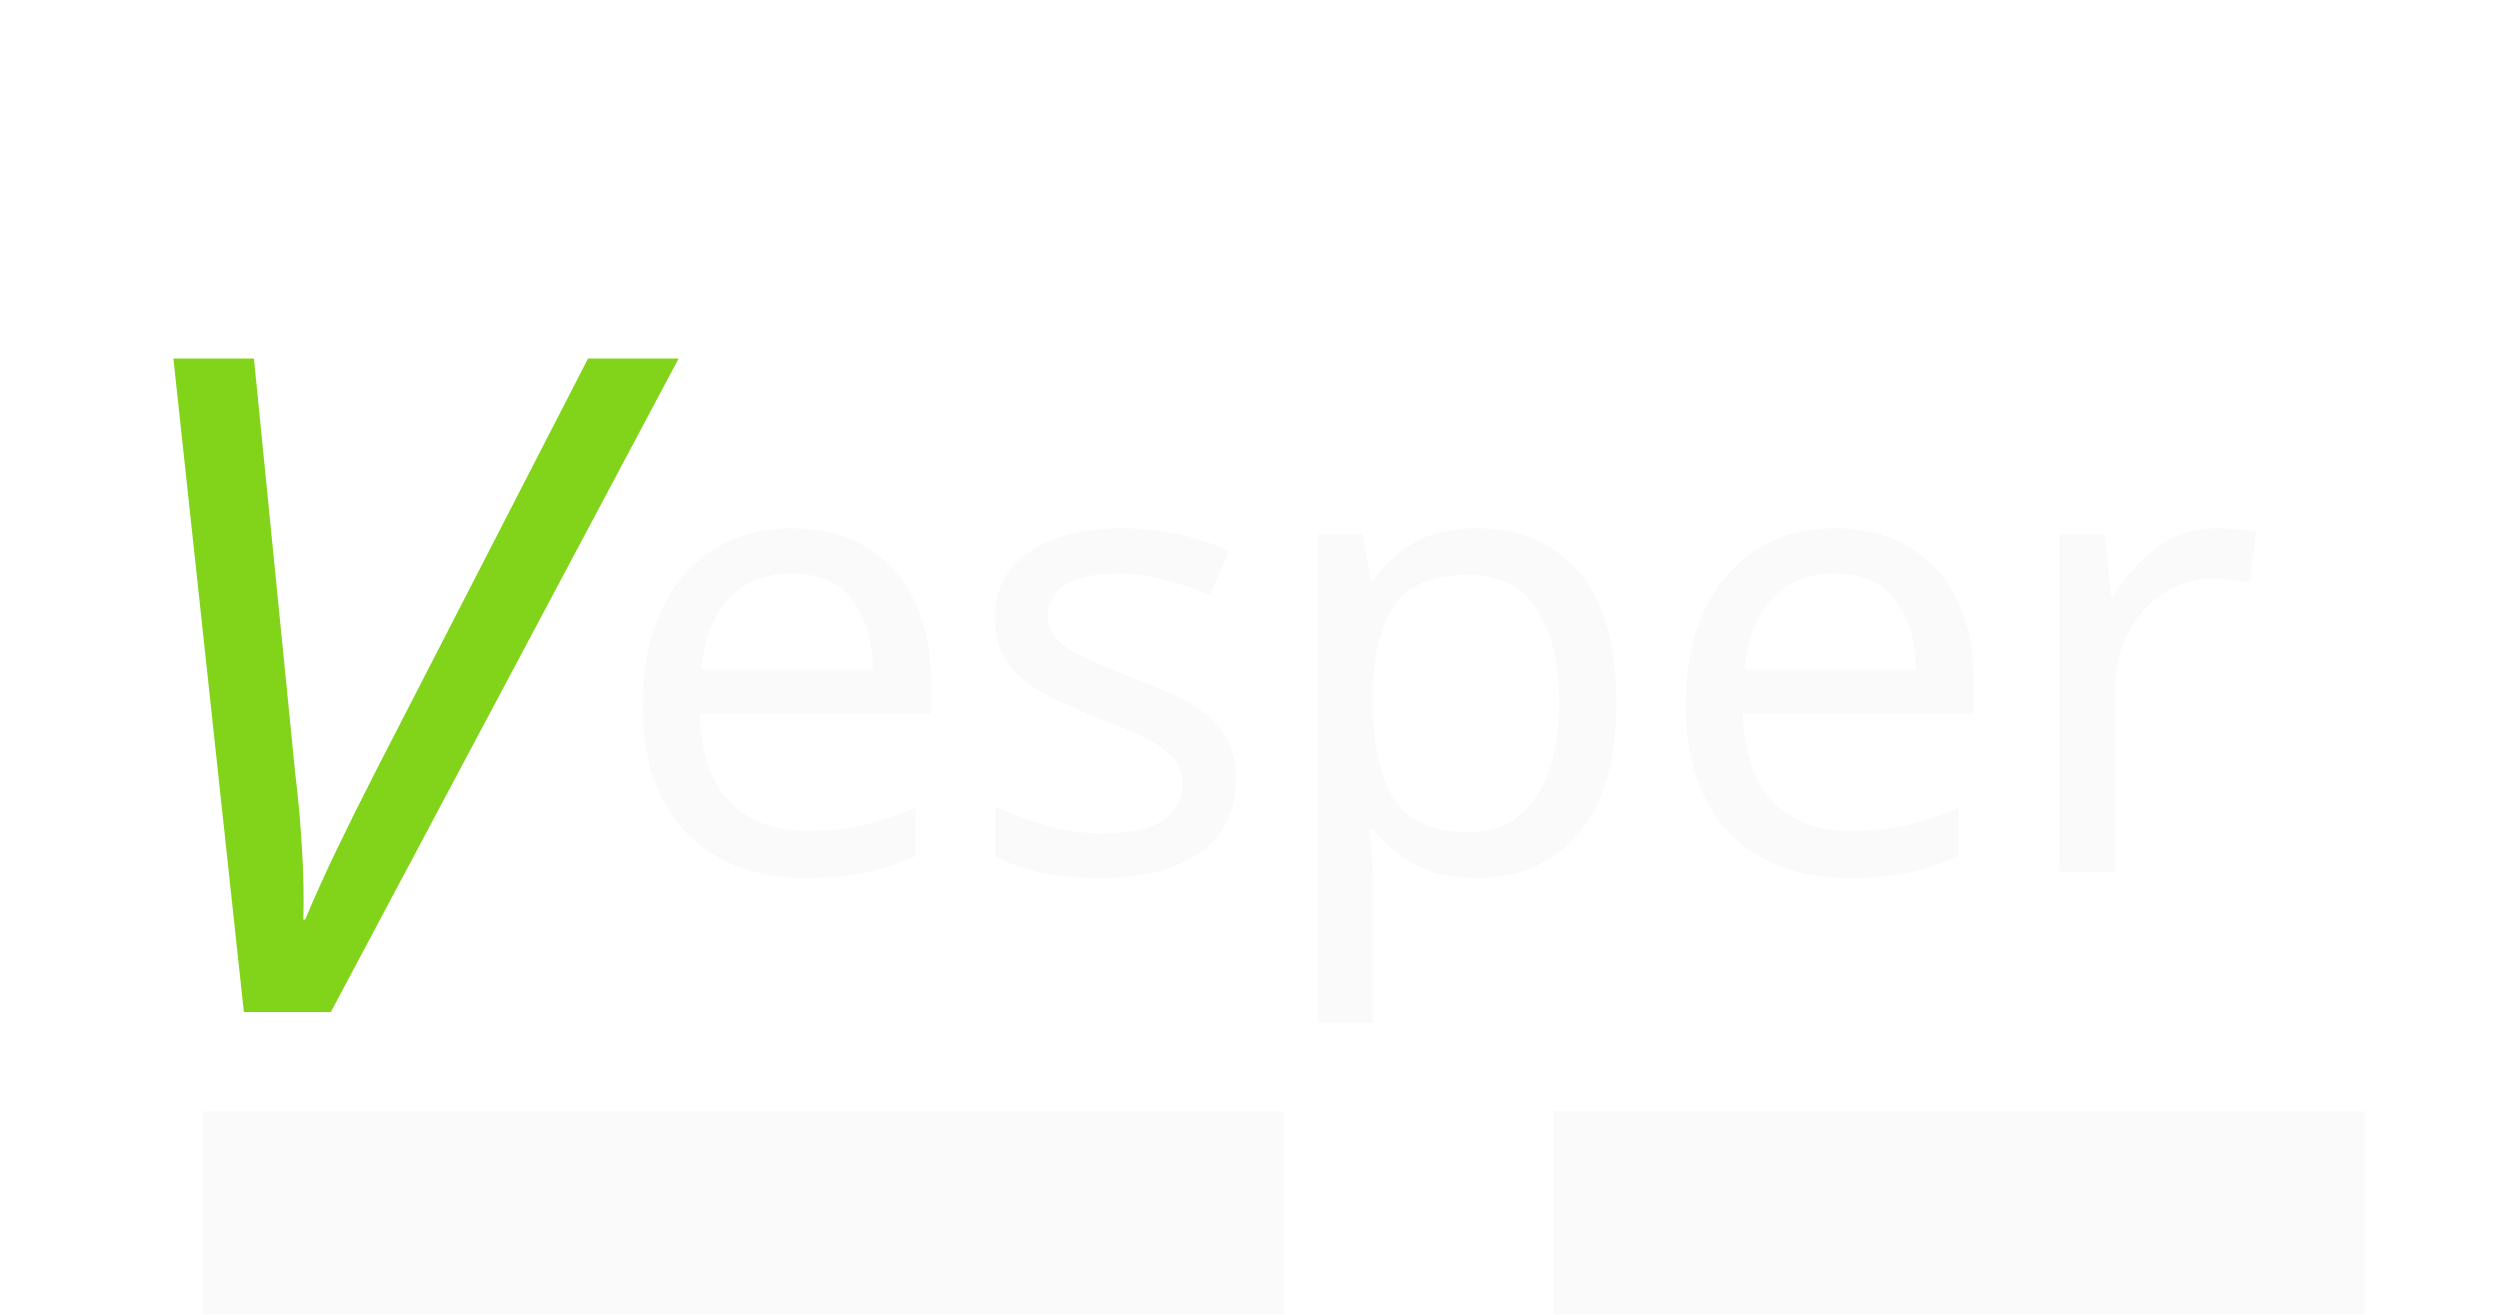
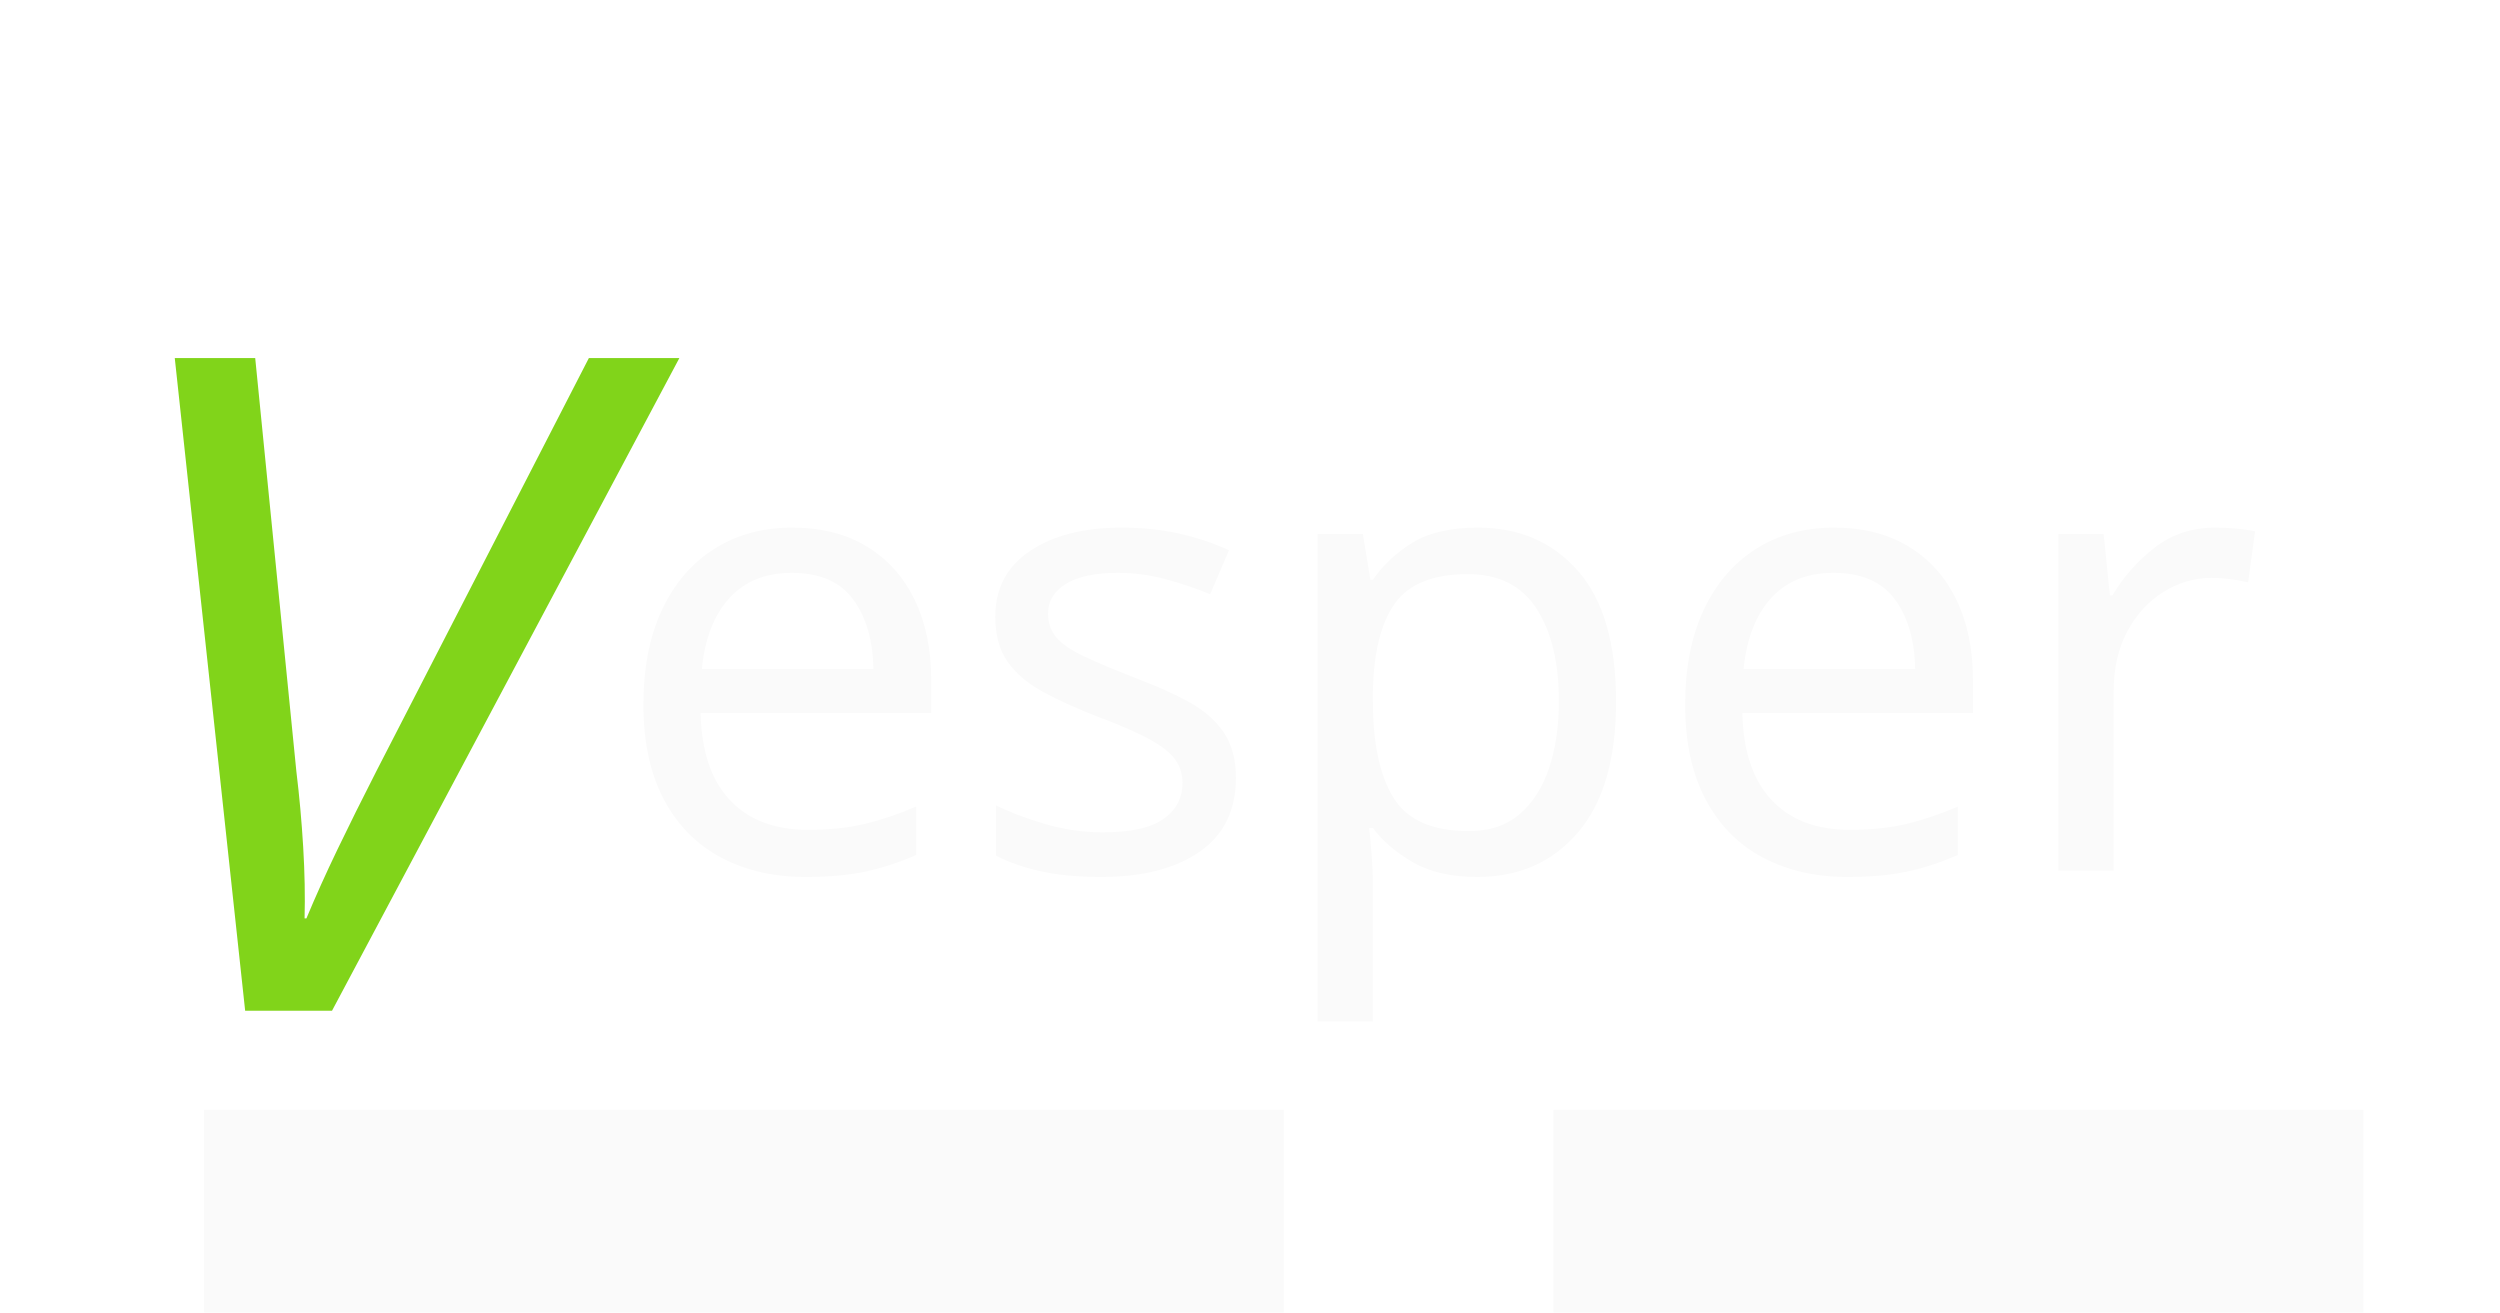
- <svg xmlns="http://www.w3.org/2000/svg" viewBox="5750 5138 9251 4863" width="100%" height="100%">
+ <svg xmlns="http://www.w3.org/2000/svg" viewBox="5750 5138 9251 4863" width="800" height="420" preserveAspectRatio="xMidYMid meet">
  <style>
    .dark { display: none; }

    @media (prefers-color-scheme: dark) {
      .light { display: none; }
      .dark { display: inline; }
    }
  </style>
  <g class="dark">
    <defs>
      <font id="EmbeddedFont_1" horiz-adv-x="2048">
        <font-face font-family="Noto Sans Black embedded" units-per-em="2048" font-weight="normal" font-style="normal" ascent="2170" descent="609" />
        <missing-glyph horiz-adv-x="2048" d="M 0,0 L 2047,0 2047,2047 0,2047 0,0 Z" />
      </font>
    </defs>
    <defs>
      <font id="EmbeddedFont_2" horiz-adv-x="2048">
        <font-face font-family="Noto Sans Black embedded" units-per-em="2048" font-weight="normal" font-style="italic" ascent="2170" descent="609" />
        <missing-glyph horiz-adv-x="2048" d="M 0,0 L 2047,0 2047,2047 0,2047 0,0 Z" />
      </font>
    </defs>
    <defs class="EmbeddedBulletChars">
      <g id="bullet-char-template-57356" transform="scale(0.0004882812,-0.0004882812)">
        <path d="M 580,1141 L 1163,571 580,0 -4,571 580,1141 Z" />
      </g>
      <g id="bullet-char-template-57354" transform="scale(0.0004882812,-0.0004882812)">
        <path d="M 8,1128 L 1137,1128 1137,0 8,0 8,1128 Z" />
      </g>
      <g id="bullet-char-template-10146" transform="scale(0.0004882812,-0.0004882812)">
        <path d="M 174,0 L 602,739 174,1481 1456,739 174,0 Z" />
      </g>
    </defs>
    <g class="Page">
      <g class="TextShape" id="id3">
        <rect x="5750" y="5138" width="2751" height="4863" fill="none" />
        <text x="6080" y="8883" font-family="Noto Sans Black, sans-serif" font-size="3387" font-style="italic" fill="rgb(129,212,26)">
            V
          </text>
      </g>
      <g class="TextShape" id="id4">
        <rect x="7750" y="5750" width="7251" height="3423" fill="none" />
        <text x="8000" y="8364" font-family="Noto Sans Black, sans-serif" font-size="2328" fill="rgb(0,0,0)">
            esper
          </text>
      </g>
      <g class="com.sun.star.drawing.CustomShape" id="id5">
        <rect x="6500" y="9250" width="4001" height="751" fill="rgb(0,0,0)" />
      </g>
      <g class="com.sun.star.drawing.CustomShape" id="id6">
        <rect x="11500" y="9250" width="3001" height="751" fill="rgb(0,0,0)" />
      </g>
    </g>
  </g>
  <g class="light">
    <g class="Page">
      <g class="TextShape" id="id3">
        <rect x="5750" y="5138" width="2751" height="4863" fill="none" />
        <text x="6080" y="8883" font-family="Noto Sans Black, sans-serif" font-size="3387" font-style="italic" fill="rgb(129,212,26)">
            V
          </text>
      </g>
      <g class="TextShape" id="id4">
        <rect x="7750" y="5750" width="7251" height="3423" fill="none" />
        <text x="8000" y="8364" font-family="Noto Sans Black, sans-serif" font-size="2328" fill="rgb(250,250,250)">
            esper
          </text>
      </g>
      <g class="com.sun.star.drawing.CustomShape" id="id5">
        <rect x="6500" y="9250" width="4001" height="751" fill="rgb(250,250,250)" />
      </g>
      <g class="com.sun.star.drawing.CustomShape" id="id6">
        <rect x="11500" y="9250" width="3001" height="751" fill="rgb(250,250,250)" />
      </g>
    </g>
  </g>
</svg>
